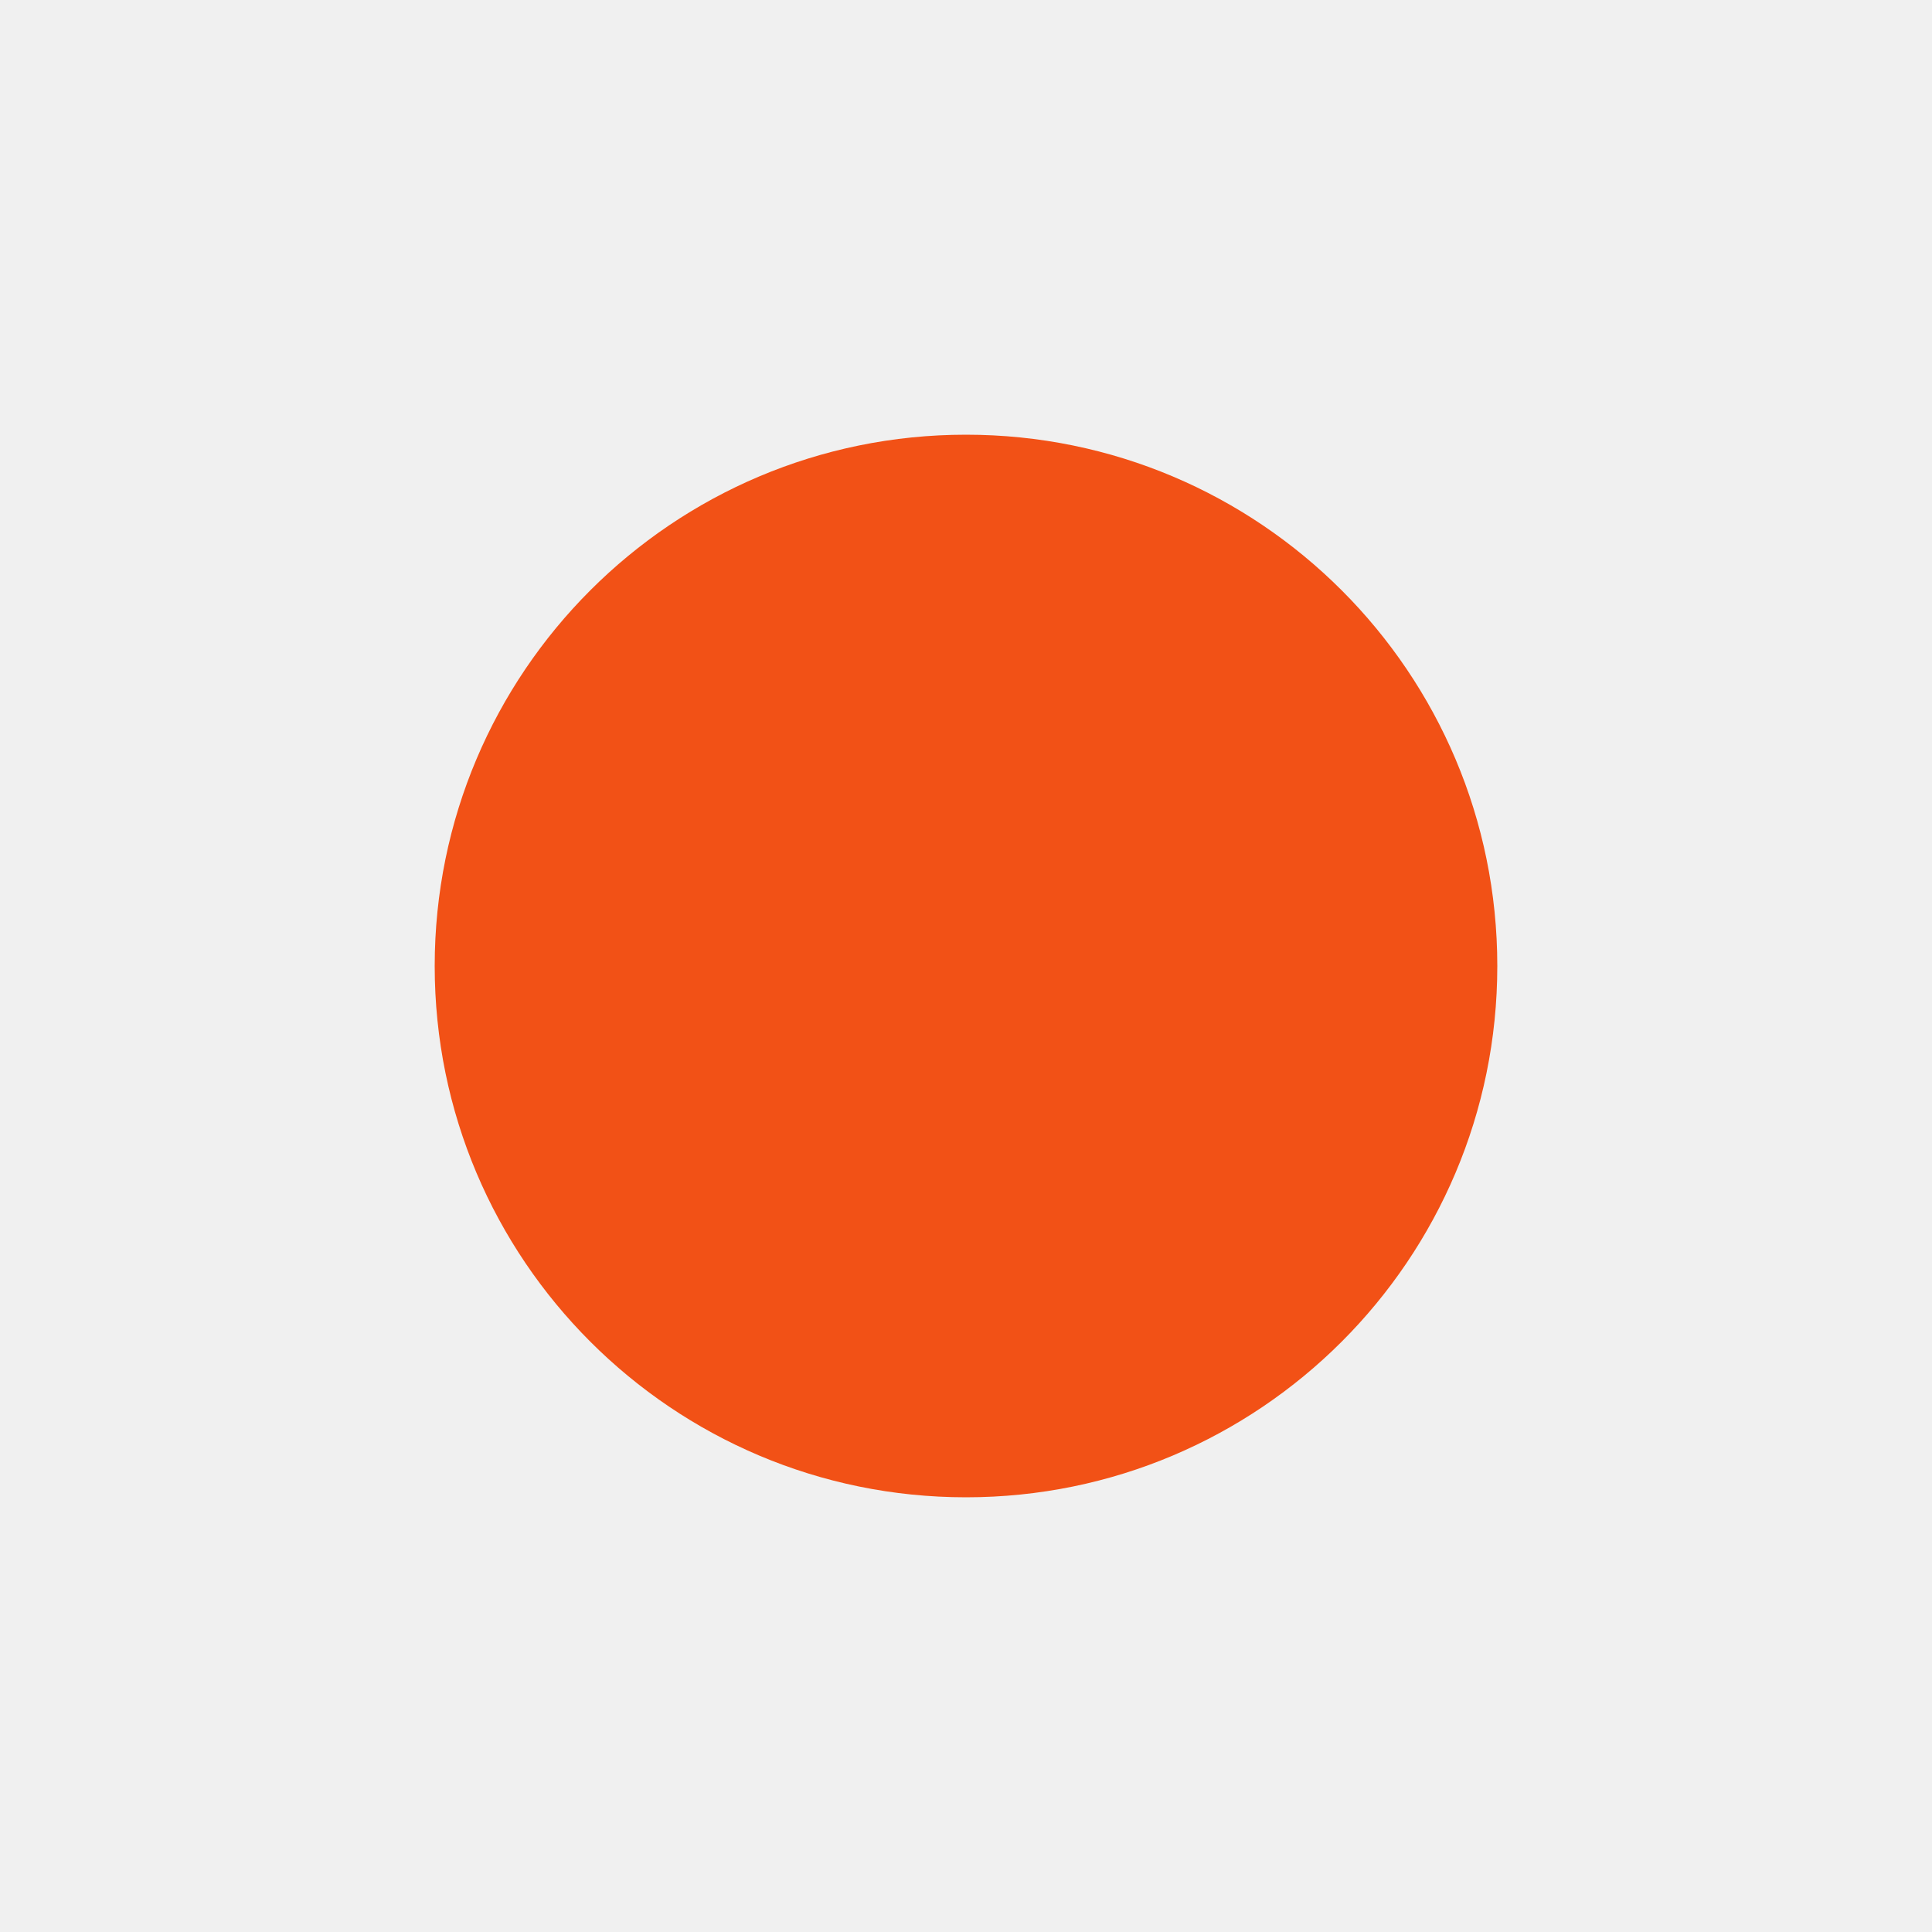
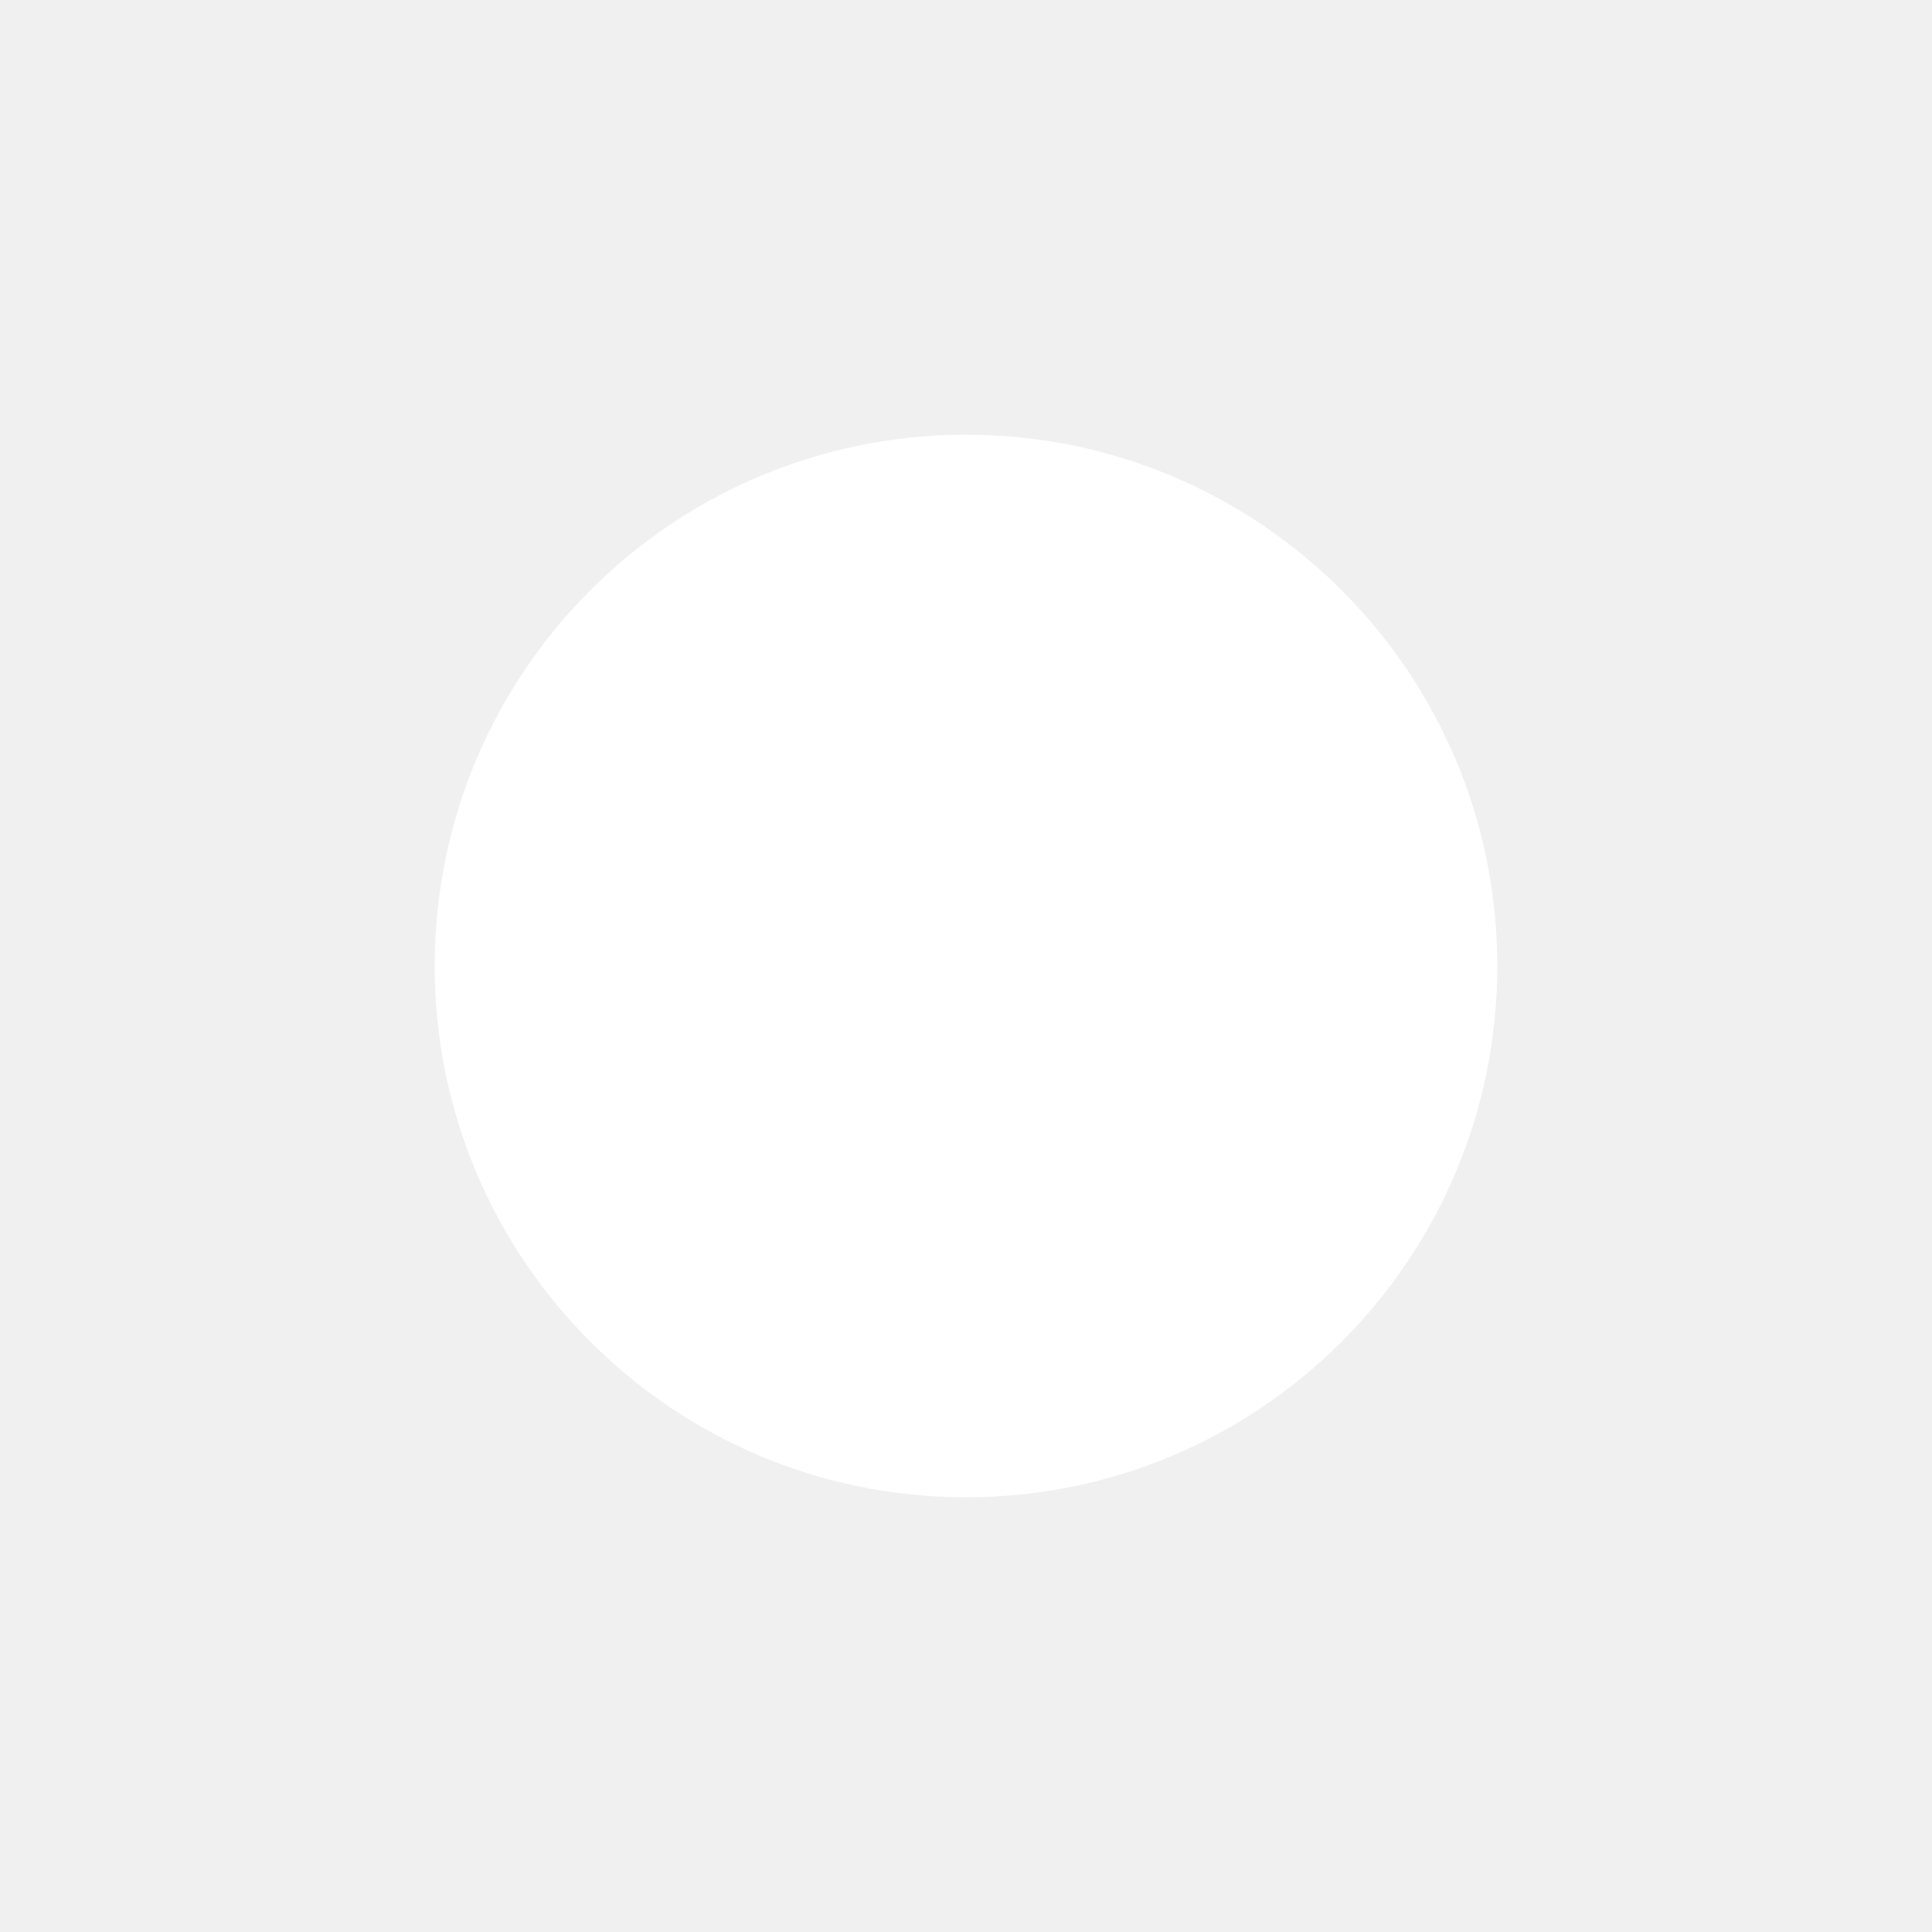
<svg xmlns="http://www.w3.org/2000/svg" version="1.0" width="64" height="64" viewBox="-100 -100 200 200">
-   <circle cx="0" cy="0" r="55" style="fill:#F25116" />
+   <circle cx="0" cy="0" r="55" style="fill:#ffffff" />
</svg>
